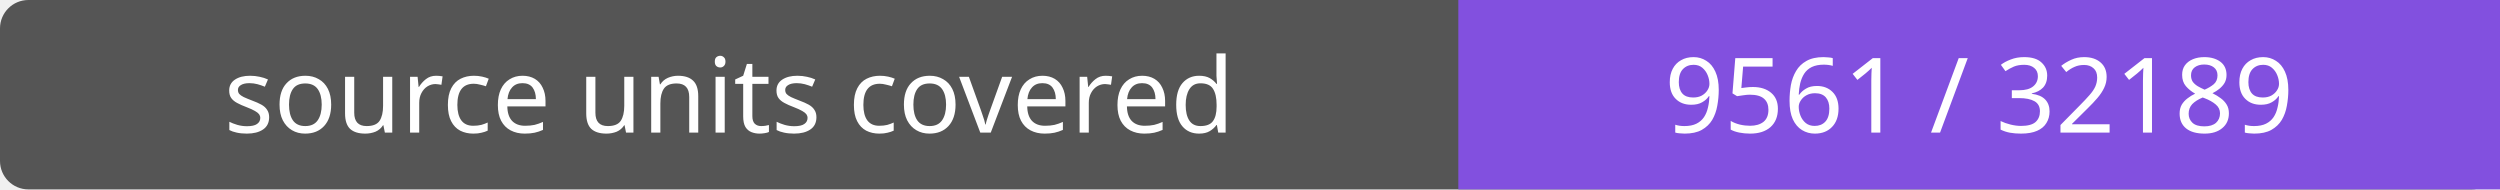
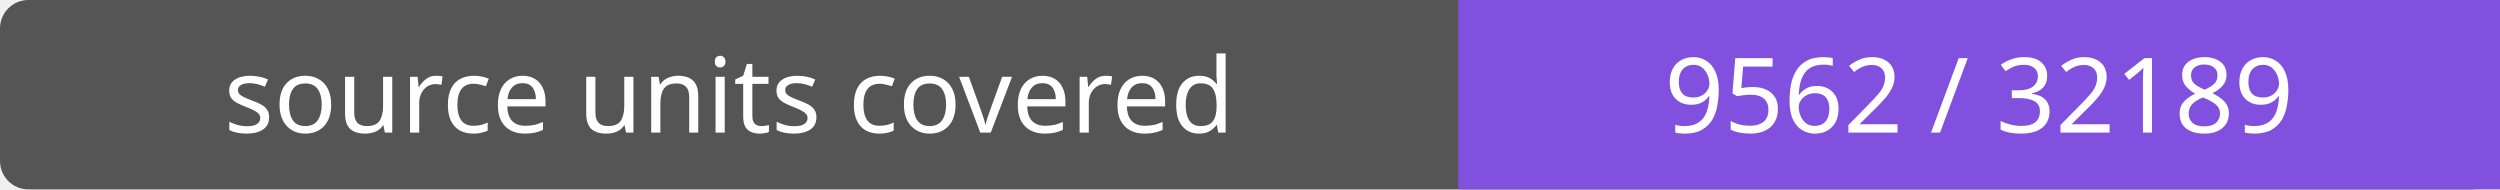
- <svg xmlns="http://www.w3.org/2000/svg" width="264" height="20" role="img" aria-label="source units covered: 9561 / 32189">
+ <svg xmlns="http://www.w3.org/2000/svg" width="264" height="20" role="img" aria-label="source units covered: 9562 / 32189">
  <rect width="264" height="20" rx="3" fill="#555" />
  <path fill="#8250df" d="M154 0h110v20H154z" />
  <g fill="#fff" text-anchor="middle" font-family="Verdana,sans-serif" font-size="11">
    <text x="77.0" y="14">source units covered</text>
-     <text x="209.0" y="14">9561 / 32189</text>
+     <text x="209.0" y="14">9562 / 32189</text>
  </g>
</svg>
